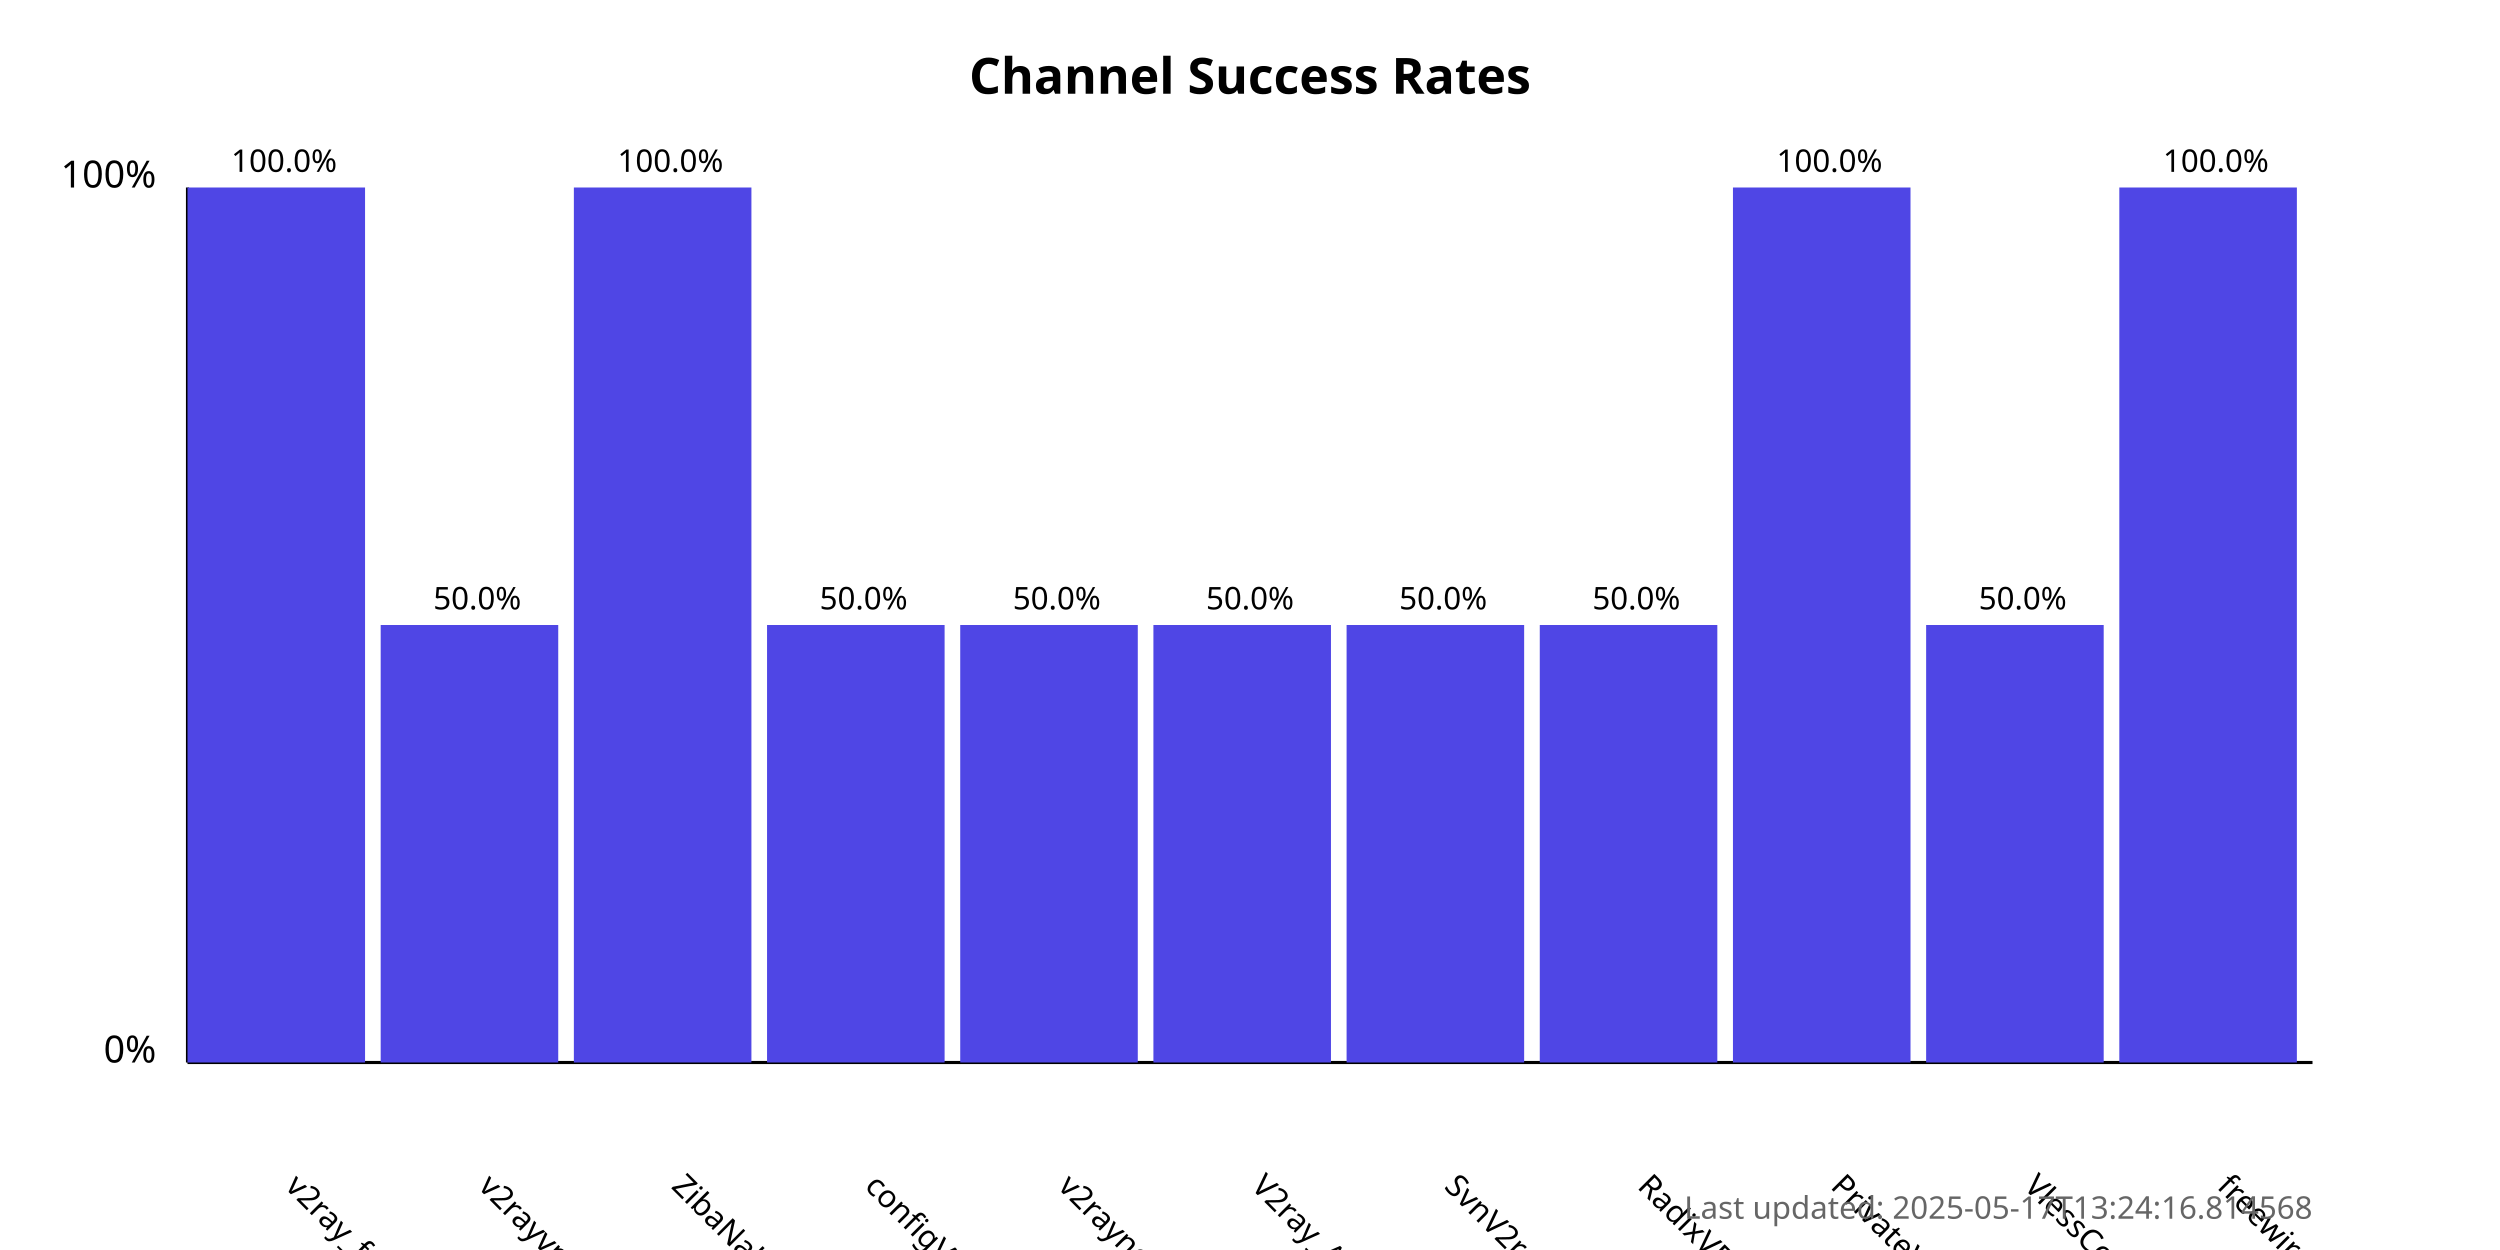
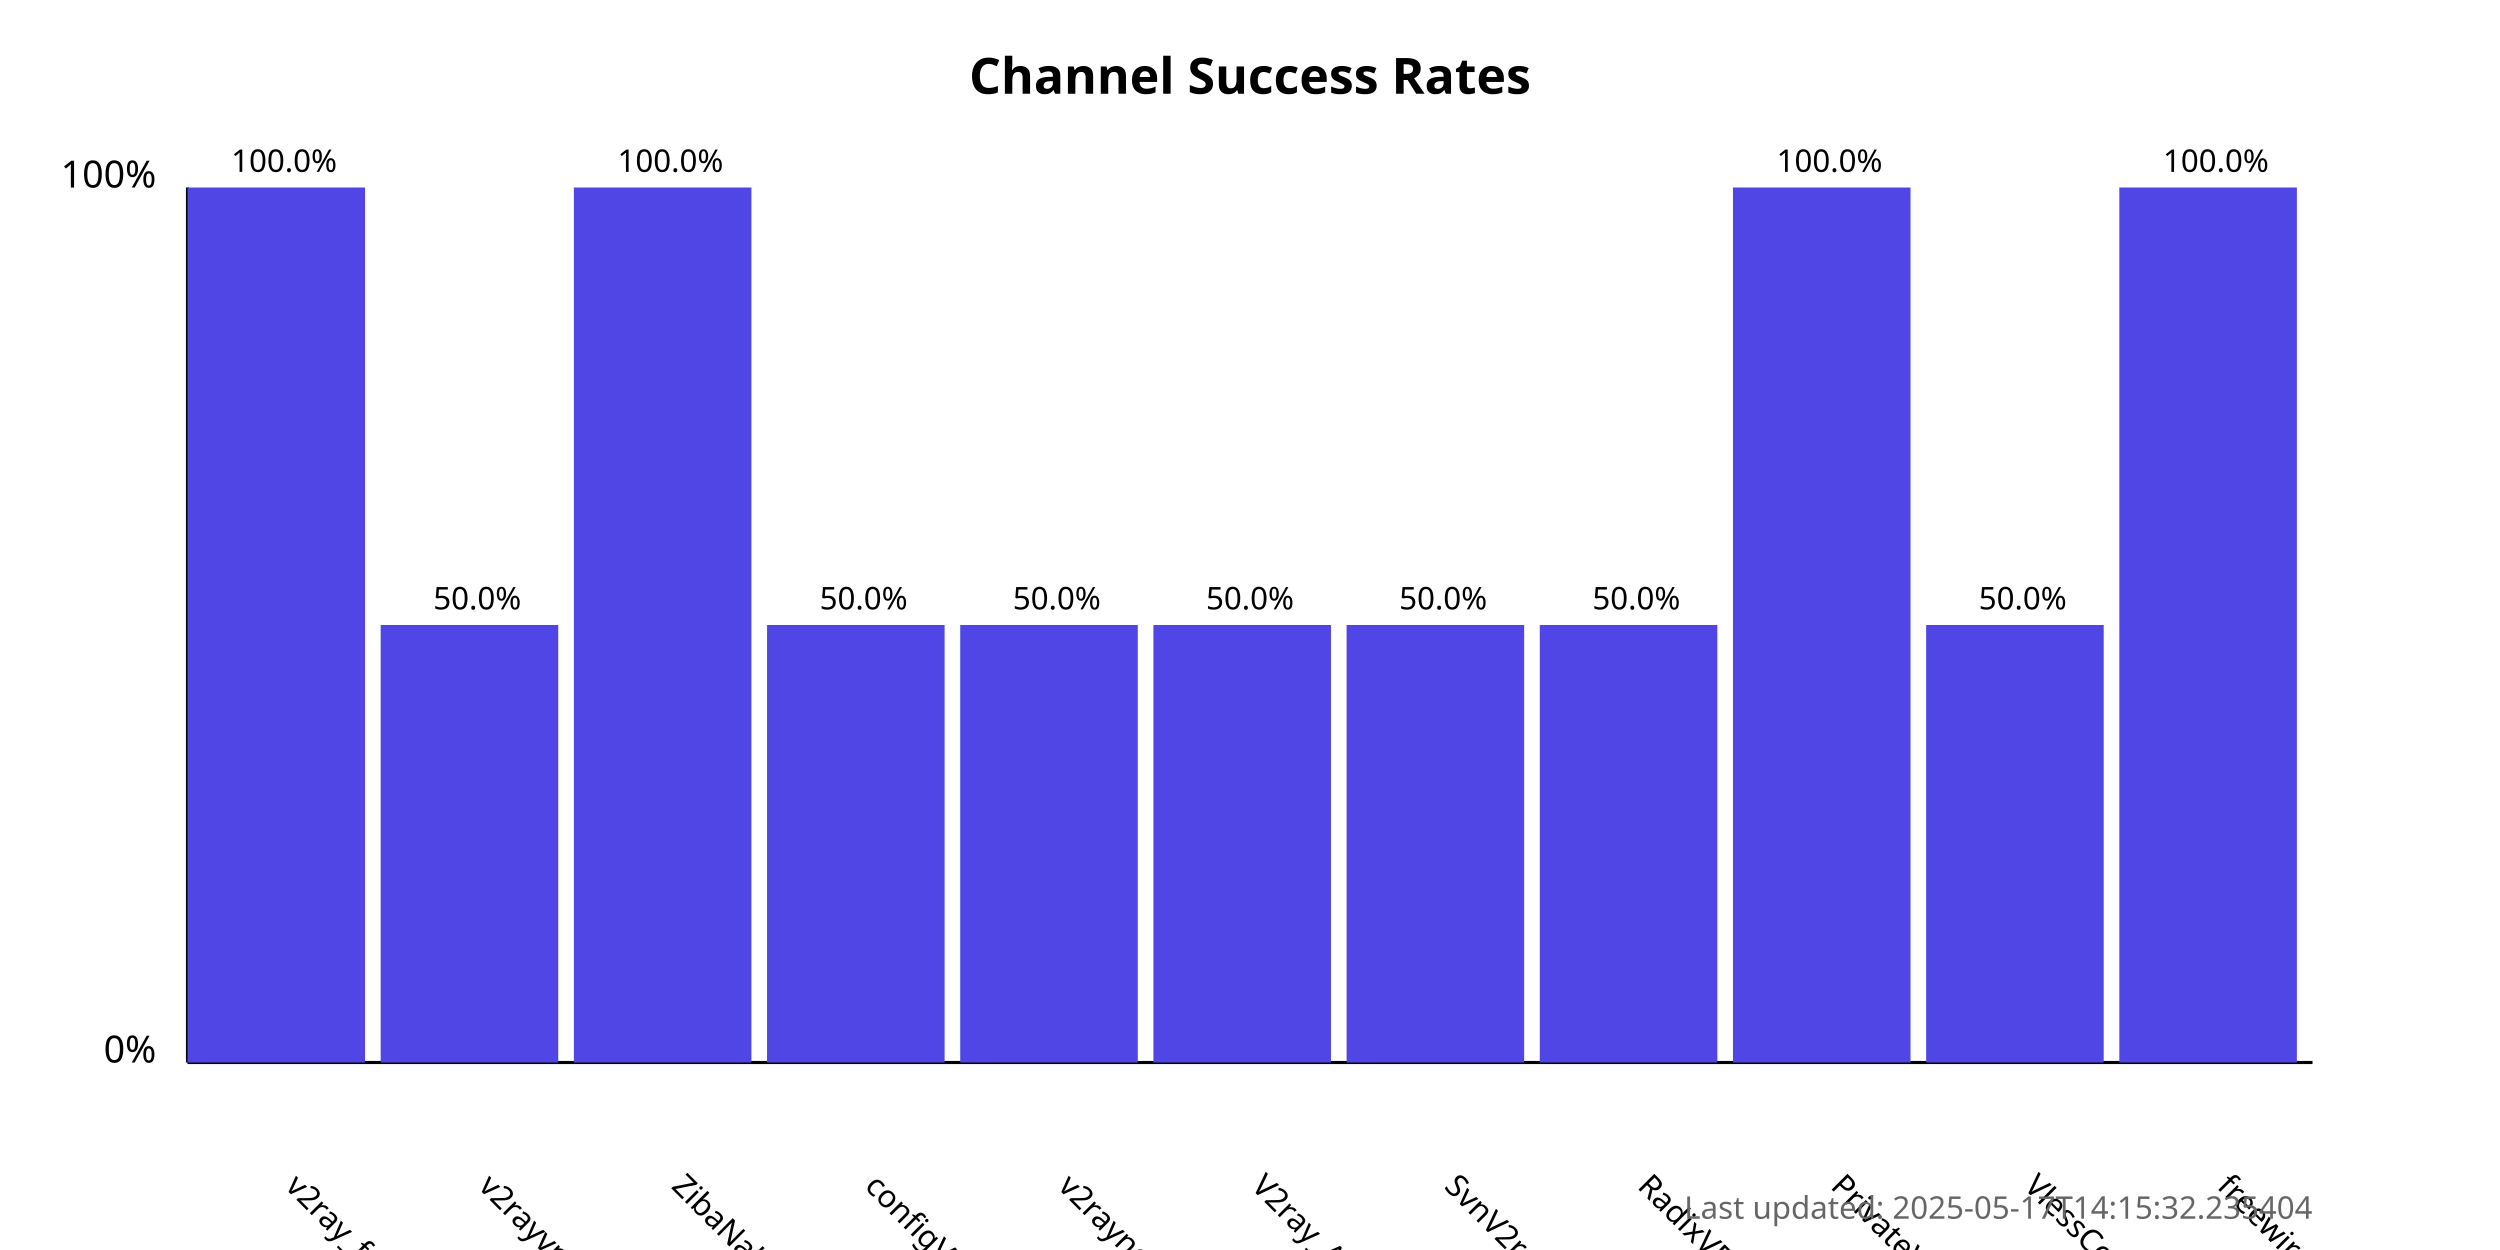
<svg xmlns="http://www.w3.org/2000/svg" width="800" height="400">
  <style>
            .chart-title { font: bold 16px sans-serif; }
            .axis-label { font: 12px sans-serif; }
            .tick-label { font: 10px sans-serif; }
            .bar { fill: #4f46e5; }
            .bar:hover { fill: #6366f1; }
            .timestamp { font: 10px sans-serif; fill: #666; }
        </style>
  <text x="400.0" y="30" text-anchor="middle" class="chart-title">
            Channel Success Rates
        </text>
  <line x1="60" y1="340" x2="60" y2="60" stroke="black" stroke-width="1" />
  <line x1="60" y1="340" x2="740" y2="340" stroke="black" stroke-width="1" />
  <text x="50" y="340" text-anchor="end" class="axis-label">0%</text>
  <text x="50" y="60" text-anchor="end" class="axis-label">100%</text>
  <g>
    <rect x="60" y="60.0" width="56.818" height="280.0" class="bar" />
    <text x="90.909" y="380" transform="rotate(45, 90.90909, 380)" text-anchor="start" class="tick-label">
                v2ray_free_conf
            </text>
    <text x="90.909" y="55.0" text-anchor="middle" class="tick-label">
                100.0%
            </text>
  </g>
  <g>
    <rect x="121.818" y="200.0" width="56.818" height="140.0" class="bar" />
    <text x="152.727" y="380" transform="rotate(45, 152.7273, 380)" text-anchor="start" class="tick-label">
                v2rayvpno
            </text>
    <text x="152.727" y="195.0" text-anchor="middle" class="tick-label">
                50.0%
            </text>
  </g>
  <g>
    <rect x="183.636" y="60.0" width="56.818" height="280.0" class="bar" />
    <text x="214.545" y="380" transform="rotate(45, 214.5455, 380)" text-anchor="start" class="tick-label">
                ZibaNabz
            </text>
    <text x="214.545" y="55.0" text-anchor="middle" class="tick-label">
                100.0%
            </text>
  </g>
  <g>
    <rect x="245.455" y="200.0" width="56.818" height="140.0" class="bar" />
    <text x="276.364" y="380" transform="rotate(45, 276.3636, 380)" text-anchor="start" class="tick-label">
                configV2rayForFree
            </text>
    <text x="276.364" y="195.0" text-anchor="middle" class="tick-label">
                50.0%
            </text>
  </g>
  <g>
    <rect x="307.273" y="200.0" width="56.818" height="140.0" class="bar" />
    <text x="338.182" y="380" transform="rotate(45, 338.1818, 380)" text-anchor="start" class="tick-label">
                v2rayngvpn
            </text>
    <text x="338.182" y="195.0" text-anchor="middle" class="tick-label">
                50.0%
            </text>
  </g>
  <g>
    <rect x="369.091" y="200.0" width="56.818" height="140.0" class="bar" />
    <text x="400.0" y="380" transform="rotate(45, 400.0, 380)" text-anchor="start" class="tick-label">
                V2ray_Alpha
            </text>
    <text x="400.0" y="195.0" text-anchor="middle" class="tick-label">
                50.0%
            </text>
  </g>
  <g>
    <rect x="430.909" y="200.0" width="56.818" height="140.0" class="bar" />
    <text x="461.818" y="380" transform="rotate(45, 461.8182, 380)" text-anchor="start" class="tick-label">
                SvnV2ray
            </text>
    <text x="461.818" y="195.0" text-anchor="middle" class="tick-label">
                50.0%
            </text>
  </g>
  <g>
    <rect x="492.727" y="200.0" width="56.818" height="140.0" class="bar" />
    <text x="523.636" y="380" transform="rotate(45, 523.6364, 380)" text-anchor="start" class="tick-label">
                RadixVPN
            </text>
    <text x="523.636" y="195.0" text-anchor="middle" class="tick-label">
                50.0%
            </text>
  </g>
  <g>
    <rect x="554.545" y="60.0" width="56.818" height="280.0" class="bar" />
    <text x="585.455" y="380" transform="rotate(45, 585.4545, 380)" text-anchor="start" class="tick-label">
                PrivateVPNs
            </text>
    <text x="585.455" y="55.0" text-anchor="middle" class="tick-label">
                100.0%
            </text>
  </g>
  <g>
    <rect x="616.364" y="200.0" width="56.818" height="140.0" class="bar" />
    <text x="647.273" y="380" transform="rotate(45, 647.2727, 380)" text-anchor="start" class="tick-label">
                VlessConfig
            </text>
    <text x="647.273" y="195.0" text-anchor="middle" class="tick-label">
                50.0%
            </text>
  </g>
  <g>
    <rect x="678.182" y="60.0" width="56.818" height="280.0" class="bar" />
    <text x="709.091" y="380" transform="rotate(45, 709.0909, 380)" text-anchor="start" class="tick-label">
                freewireguard
            </text>
    <text x="709.091" y="55.0" text-anchor="middle" class="tick-label">
                100.0%
            </text>
  </g>
  <text x="740" y="390" text-anchor="end" class="timestamp">
-             Last updated: 2025-05-17T13:24:16.814568
+             Last updated: 2025-05-17T14:15:32.235404
        </text>
</svg>
